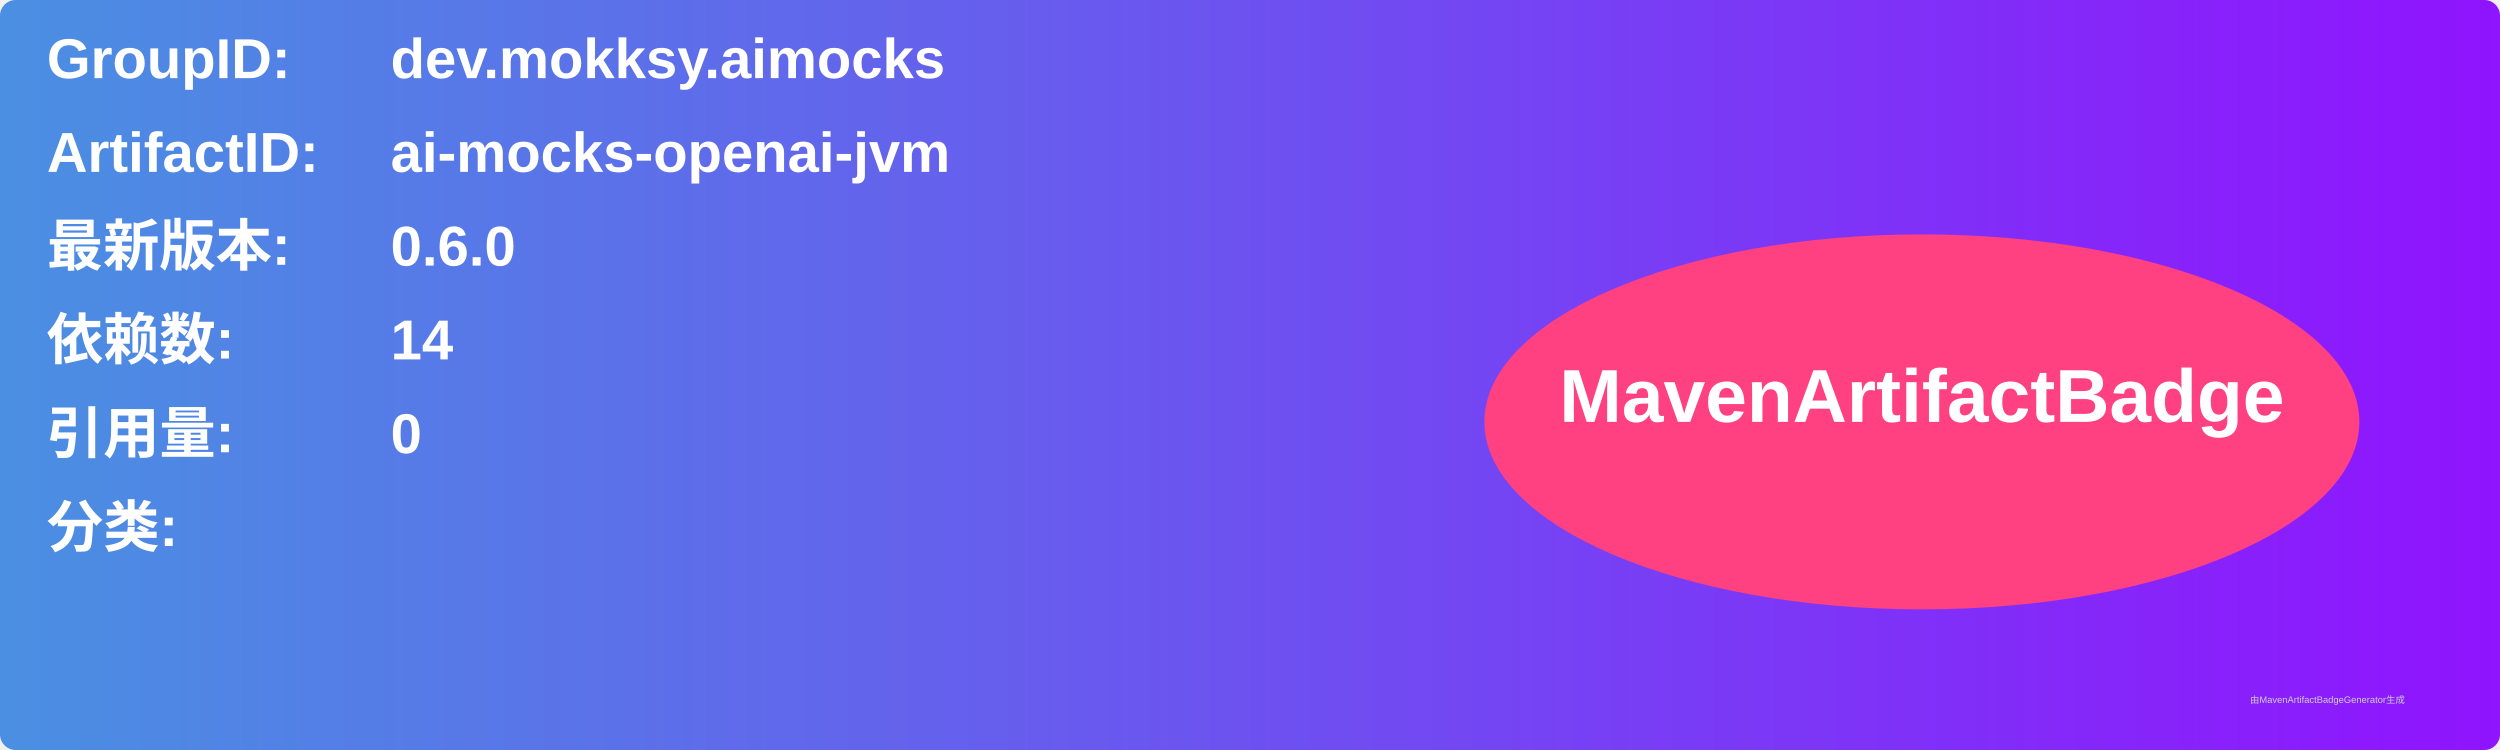
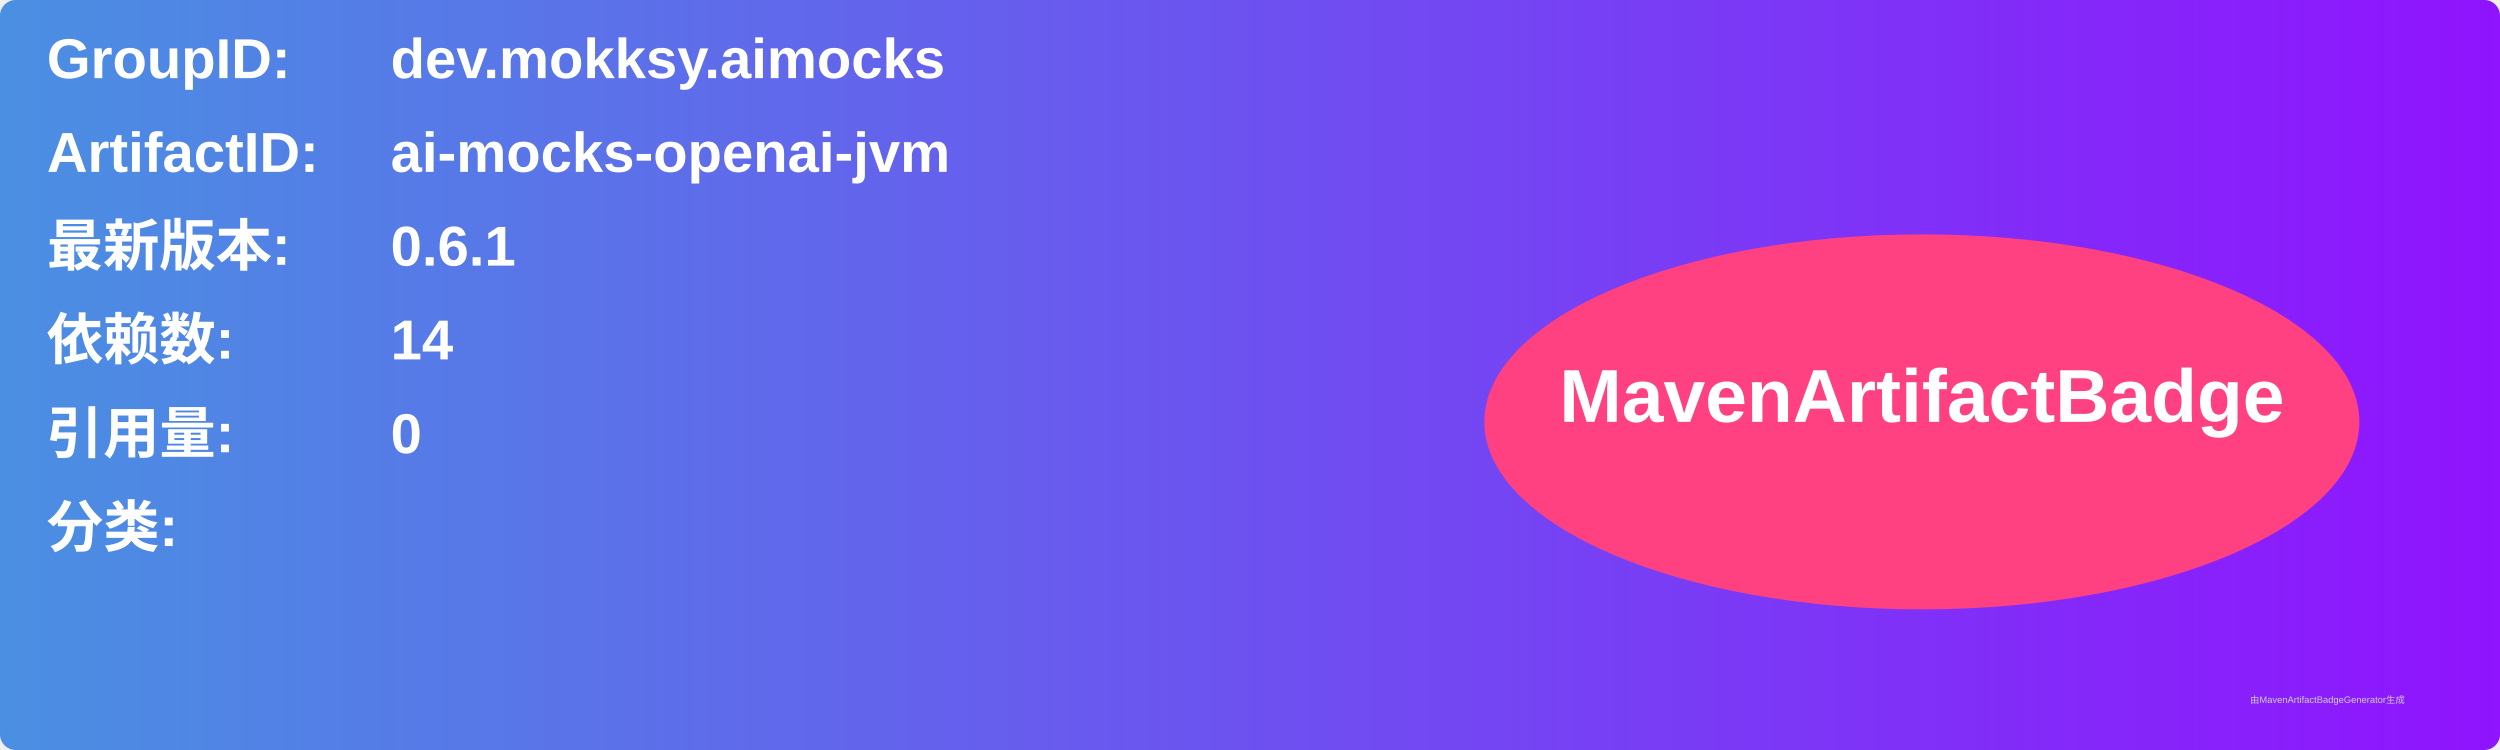
<svg xmlns="http://www.w3.org/2000/svg" width="800" height="240" viewBox="0 0 800 240">
  <linearGradient id="grad" x1="0%" y1="0%" x2="100%" y2="0%">
    <stop offset="0%" stop-color="#4a90e2" />
    <stop offset="100%" stop-color="#9013fe" />
  </linearGradient>
  <rect width="100%" height="100%" rx="5" ry="5" fill="url(#grad)" />
  <g transform="translate(15, 15)">
    <text x="0" y="10" font-family="Arial" font-size="18" fill="white" font-weight="bold" width="260">GroupID:</text>
    <text x="110" y="10" font-family="Arial" font-size="18" fill="white" font-weight="bold" width="460">dev.mokksy.aimocks</text>
    <text x="0" y="40" font-family="Arial" font-size="18" fill="white" font-weight="bold" width="260">ArtifactID:</text>
    <text x="110" y="40" font-family="Arial" font-size="18" fill="white" font-weight="bold" width="460">ai-mocks-openai-jvm</text>
    <text x="0" y="70" font-family="Arial" font-size="18" fill="white" font-weight="bold">最新版本:</text>
    <text x="110" y="70" font-family="Arial" font-size="18" fill="white" font-weight="bold">
-       <tspan font-weight="bold">0.6.0</tspan>
+       <tspan font-weight="bold">0.6.1</tspan>
    </text>
    <text x="0" y="100" font-family="Arial" font-size="18" fill="white" font-weight="bold">依赖数: </text>
    <text x="110" y="100" font-family="Arial" font-size="18" fill="white">
      <tspan font-weight="bold">14</tspan>
    </text>
    <text x="0" y="130" font-family="Arial" font-size="18" fill="white" font-weight="bold">引用量: </text>
    <text x="110" y="130" font-family="Arial" font-size="18" fill="white">
      <tspan font-weight="bold">0</tspan>
    </text>
    <text x="0" y="160" font-family="Arial" font-size="18" fill="white" font-weight="bold">分类:</text>
    <text x="10" y="190" font-family="Arial" font-size="10" fill="white">
      <tspan font-weight="bold" />
    </text>
    <ellipse cx="600" cy="120" rx="140" ry="60" fill="#ff4081" />
    <text x="600" y="120" text-anchor="middle" font-family="Arial" font-size="24" fill="white" font-weight="bold">MavenArtifactBadge</text>
  </g>
  <text x="720" y="225" font-family="Arial" font-size="3" fill="#d0d0d0">由MavenArtifactBadgeGenerator生成</text>
</svg>
